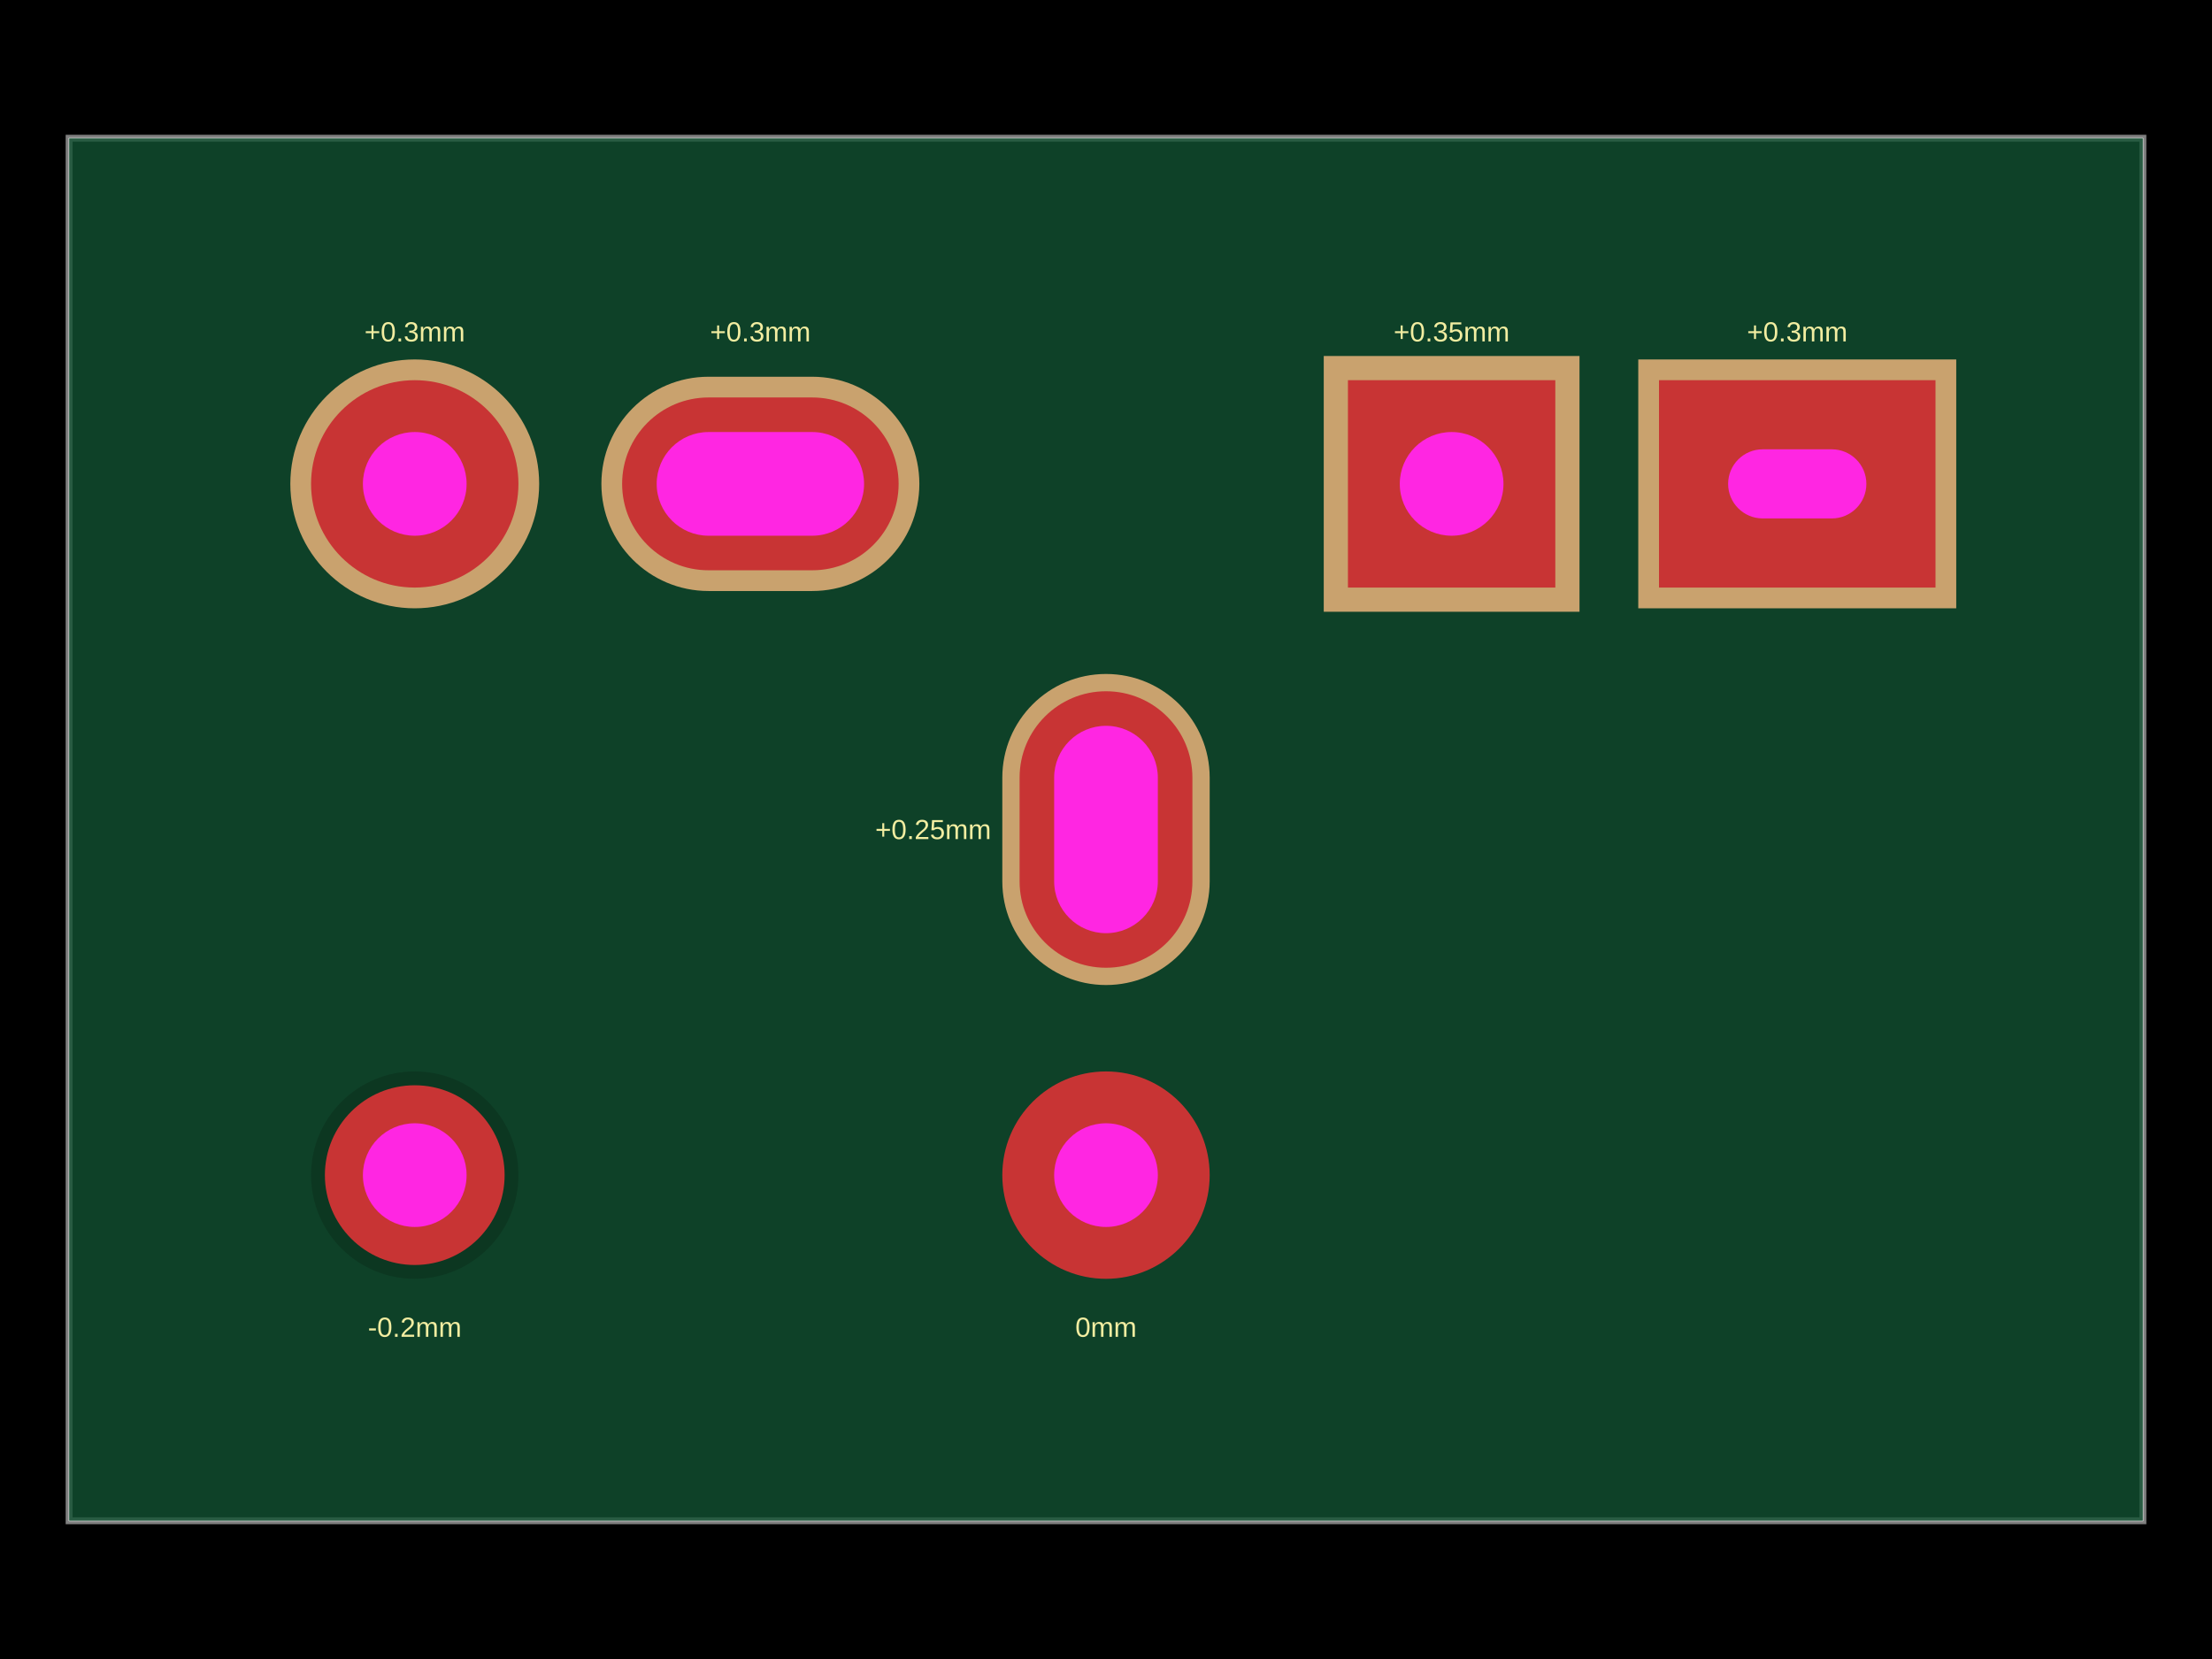
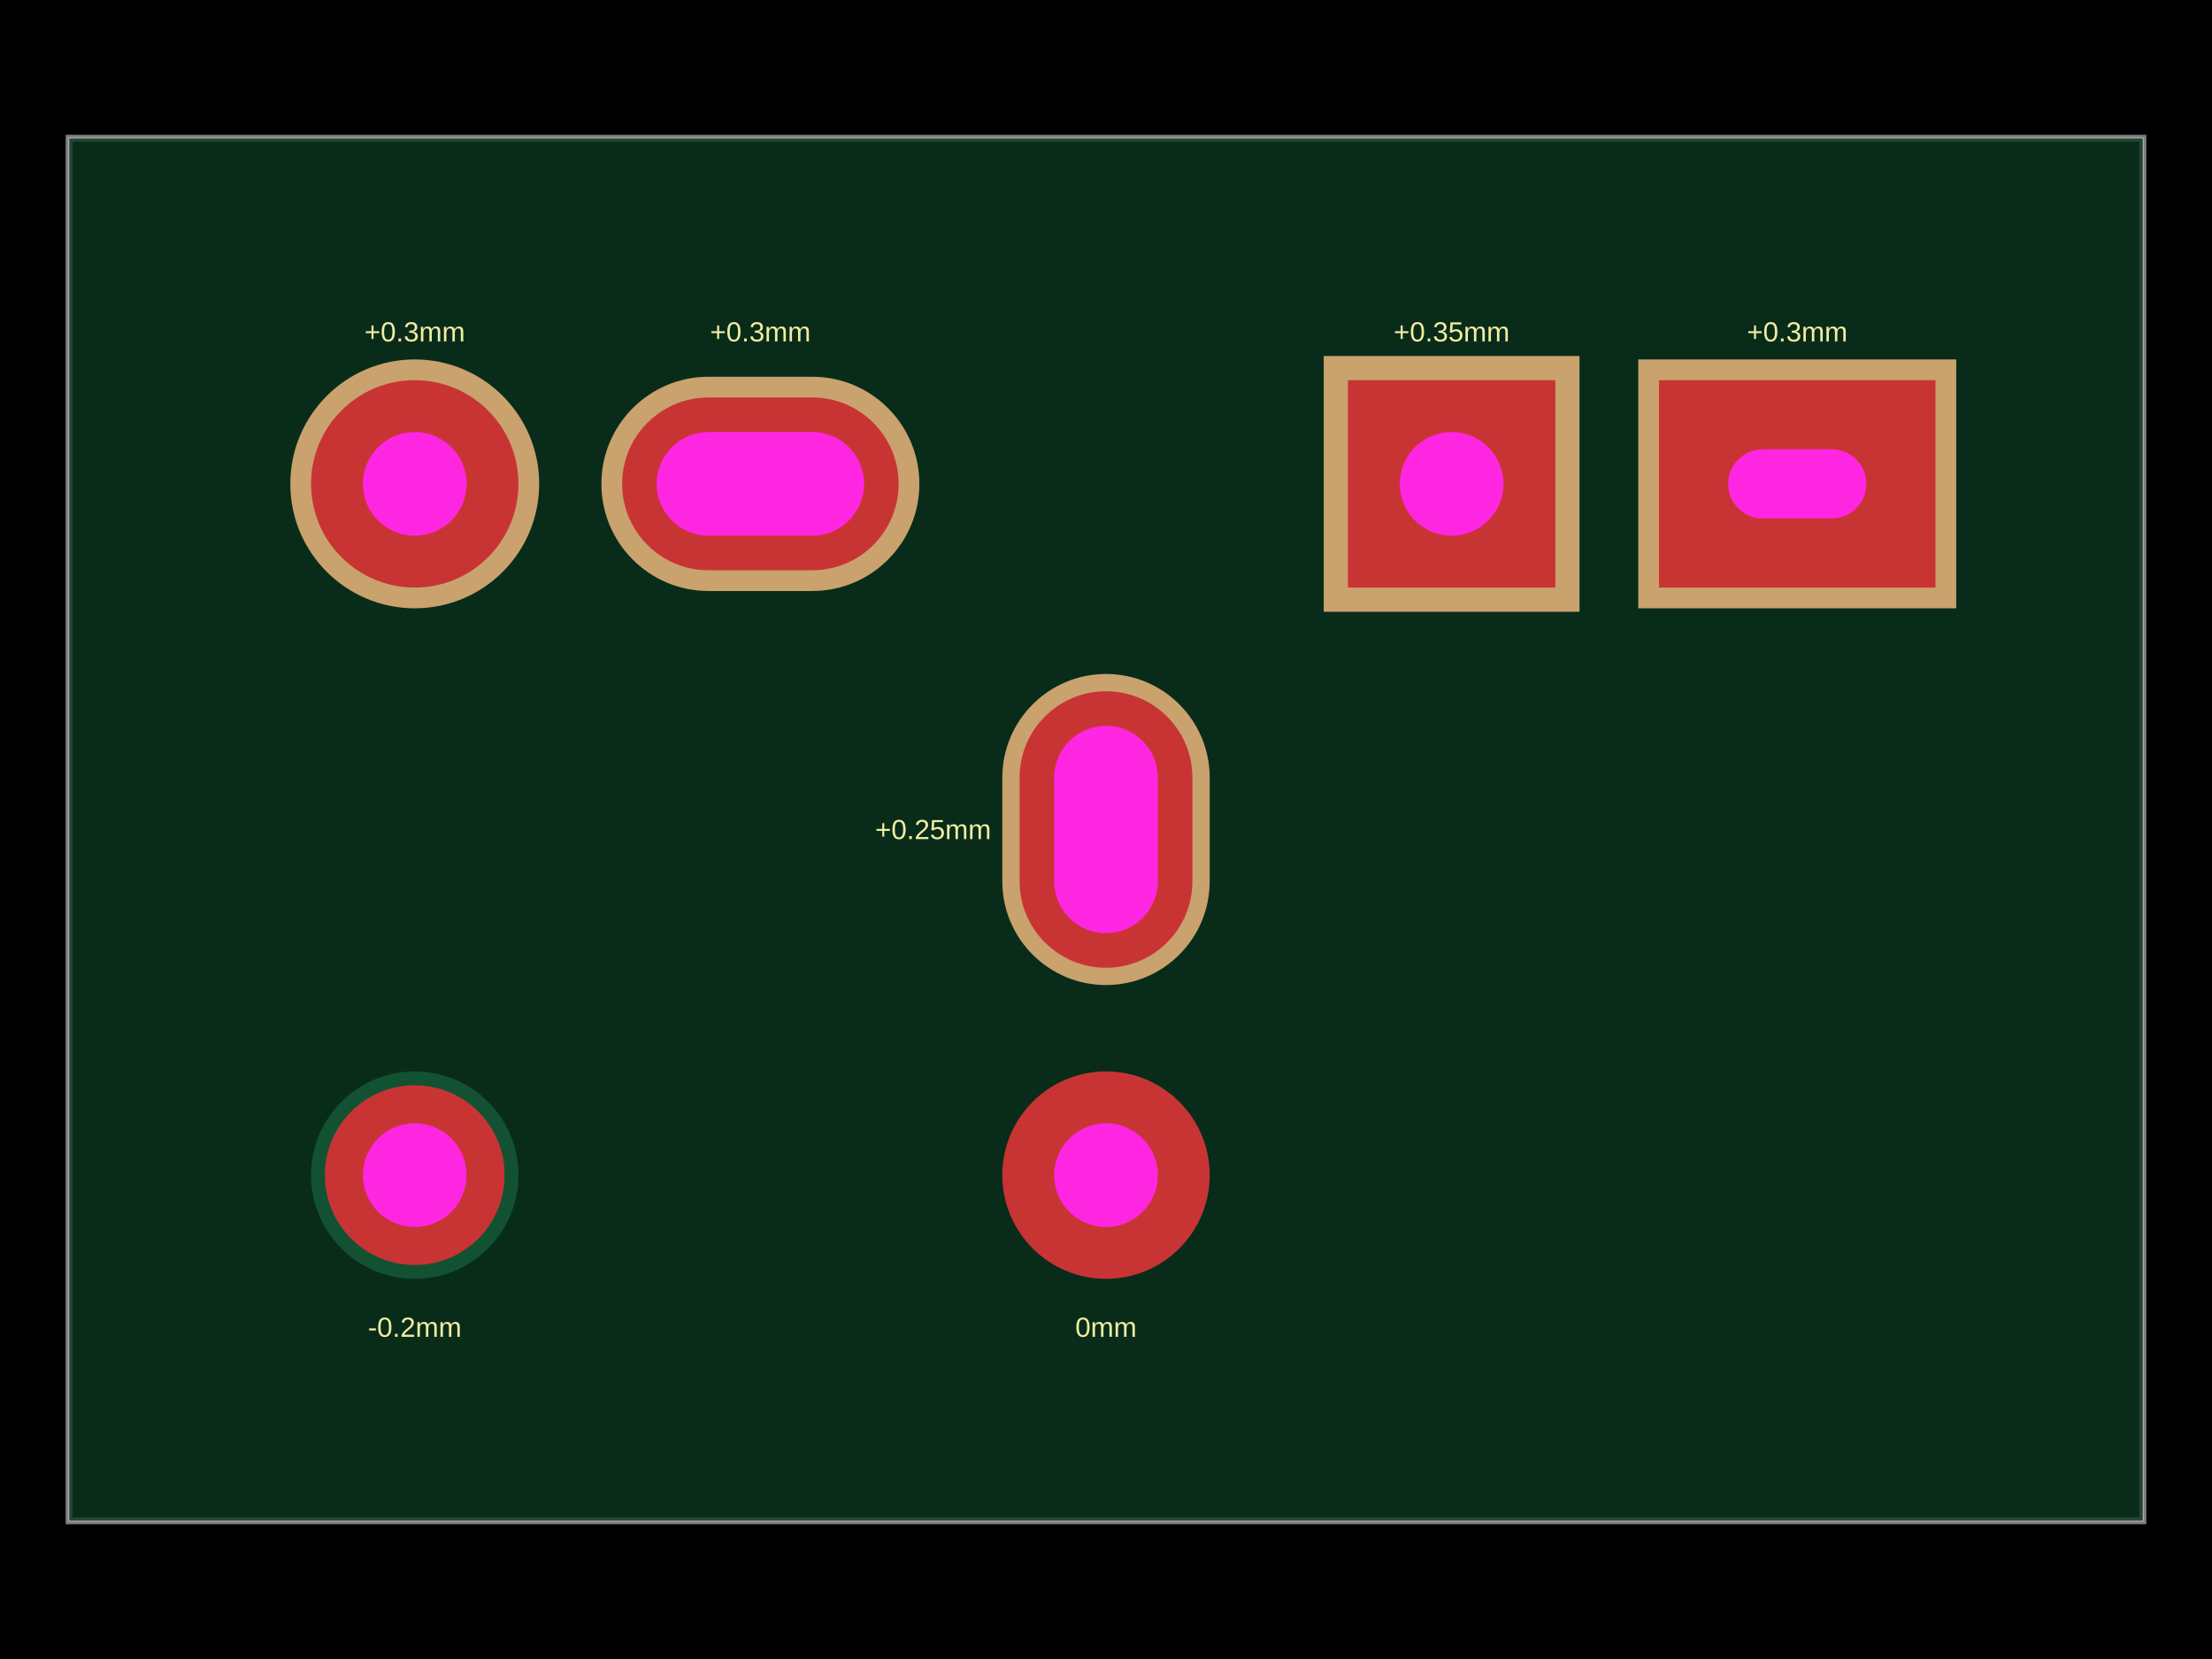
<svg xmlns="http://www.w3.org/2000/svg" width="800" height="600">
  <style />
  <rect class="boundary" x="0" y="0" fill="#000" width="800" height="600" data-type="pcb_background" data-pcb-layer="global" />
  <rect class="pcb-boundary" fill="none" stroke="#fff" stroke-width="0.3" x="25" y="50" width="750" height="500" data-type="pcb_boundary" data-pcb-layer="global" />
  <path class="pcb-board" d="M 25 550 L 775 550 L 775 50 L 25 50 Z" fill="none" stroke="rgba(255, 255, 255, 0.5)" stroke-width="2.5" data-type="pcb_board" data-pcb-layer="board" />
-   <path class="pcb-board-soldermask" d="M 25 550 L 775 550 L 775 50 L 25 50 Z" fill="rgb(18, 82, 50)" fill-opacity="0.8" stroke="none" data-type="pcb_soldermask" data-pcb-layer="soldermask-top" />
+   <path class="pcb-board-soldermask" d="M 25 550 L 775 550 L 775 50 L 25 50 Z" fill="rgb(12, 55, 33)" fill-opacity="0.8" stroke="none" data-type="pcb_soldermask" data-pcb-layer="soldermask-top" />
  <text x="0" y="0" dx="0" dy="0" fill="#f2eda1" font-family="Arial, sans-serif" font-size="10" text-anchor="middle" dominant-baseline="central" transform="matrix(1,0,0,1,150,120)" class="pcb-silkscreen-text pcb-silkscreen-top" data-pcb-silkscreen-text-id="undefined" stroke="none" data-type="pcb_silkscreen_text" data-pcb-layer="top">+0.3mm</text>
  <text x="0" y="0" dx="0" dy="0" fill="#f2eda1" font-family="Arial, sans-serif" font-size="10" text-anchor="middle" dominant-baseline="central" transform="matrix(1,0,0,1,150,480)" class="pcb-silkscreen-text pcb-silkscreen-top" data-pcb-silkscreen-text-id="undefined" stroke="none" data-type="pcb_silkscreen_text" data-pcb-layer="top">-0.2mm</text>
  <text x="0" y="0" dx="0" dy="0" fill="#f2eda1" font-family="Arial, sans-serif" font-size="10" text-anchor="middle" dominant-baseline="central" transform="matrix(1,0,0,1,275,120)" class="pcb-silkscreen-text pcb-silkscreen-top" data-pcb-silkscreen-text-id="undefined" stroke="none" data-type="pcb_silkscreen_text" data-pcb-layer="top">+0.3mm</text>
  <text x="0" y="0" dx="0" dy="0" fill="#f2eda1" font-family="Arial, sans-serif" font-size="10" text-anchor="middle" dominant-baseline="central" transform="matrix(1,0,0,1,337.5,300)" class="pcb-silkscreen-text pcb-silkscreen-top" data-pcb-silkscreen-text-id="undefined" stroke="none" data-type="pcb_silkscreen_text" data-pcb-layer="top">+0.25mm</text>
  <text x="0" y="0" dx="0" dy="0" fill="#f2eda1" font-family="Arial, sans-serif" font-size="10" text-anchor="middle" dominant-baseline="central" transform="matrix(1,0,0,1,525,120)" class="pcb-silkscreen-text pcb-silkscreen-top" data-pcb-silkscreen-text-id="undefined" stroke="none" data-type="pcb_silkscreen_text" data-pcb-layer="top">+0.35mm</text>
  <text x="0" y="0" dx="0" dy="0" fill="#f2eda1" font-family="Arial, sans-serif" font-size="10" text-anchor="middle" dominant-baseline="central" transform="matrix(1,0,0,1,650,120)" class="pcb-silkscreen-text pcb-silkscreen-top" data-pcb-silkscreen-text-id="undefined" stroke="none" data-type="pcb_silkscreen_text" data-pcb-layer="top">+0.3mm</text>
  <text x="0" y="0" dx="0" dy="0" fill="#f2eda1" font-family="Arial, sans-serif" font-size="10" text-anchor="middle" dominant-baseline="central" transform="matrix(1,0,0,1,400,480)" class="pcb-silkscreen-text pcb-silkscreen-top" data-pcb-silkscreen-text-id="undefined" stroke="none" data-type="pcb_silkscreen_text" data-pcb-layer="top">0mm</text>
  <g data-type="pcb_plated_hole" data-pcb-layer="through">
    <circle class="pcb-soldermask-cutout" fill="rgb(201, 162, 110)" cx="150" cy="175" r="45" data-type="pcb_soldermask_opening" data-pcb-layer="soldermask-top" />
    <circle class="pcb-hole-outer" fill="rgb(200, 52, 52)" cx="150" cy="175" r="37.5" data-type="pcb_plated_hole" data-pcb-layer="top" />
    <circle class="pcb-hole-inner" fill="#FF26E2" cx="150" cy="175" r="18.75" data-type="pcb_plated_hole_drill" data-pcb-layer="drill" />
  </g>
  <g data-type="pcb_plated_hole" data-pcb-layer="through">
-     <circle class="pcb-hole-outer-covered" fill="rgb(12, 55, 33)" cx="150" cy="425" r="37.5" data-type="pcb_plated_hole" data-pcb-layer="top" />
+     <circle class="pcb-hole-outer-covered" fill="rgb(18, 82, 50)" cx="150" cy="425" r="37.5" data-type="pcb_plated_hole" data-pcb-layer="top" />
    <circle class="pcb-hole-outer-exposed" fill="rgb(200, 52, 52)" cx="150" cy="425" r="32.5" data-type="pcb_soldermask" />
    <circle class="pcb-hole-inner" fill="#FF26E2" cx="150" cy="425" r="18.75" data-type="pcb_plated_hole_drill" data-pcb-layer="drill" />
  </g>
  <g data-type="pcb_plated_hole" data-pcb-layer="through">
    <path class="pcb-soldermask-cutout" fill="rgb(201, 162, 110)" d="M-18.75,-38.75 h37.5 a38.75,38.75 0 0 1 0,77.5 h-37.5 a38.75,38.75 0 0 1 0,-77.5 z" transform="translate(275 175)" data-type="pcb_soldermask_opening" data-pcb-layer="soldermask-top" />
    <path class="pcb-hole-outer" fill="rgb(200, 52, 52)" d="M-18.75,-31.25 h37.5 a31.25,31.25 0 0 1 0,62.5 h-37.5 a31.25,31.25 0 0 1 0,-62.5 z" transform="translate(275 175)" data-type="pcb_plated_hole" data-pcb-layer="top" />
    <path class="pcb-hole-inner" fill="#FF26E2" d="M-18.75,-18.75 h37.5 a18.75,18.75 0 0 1 0,37.5 h-37.5 a18.75,18.75 0 0 1 0,-37.5 z" transform="translate(275 175)" data-type="pcb_plated_hole_drill" data-pcb-layer="drill" />
  </g>
  <g data-type="pcb_plated_hole" data-pcb-layer="through">
    <path class="pcb-soldermask-cutout" fill="rgb(201, 162, 110)" d="M37.5,-18.75 v37.5 a37.5,37.5 0 0 1 -75,0 v-37.5 a37.5,37.5 0 0 1 75,0 z" transform="translate(400 300)" data-type="pcb_soldermask_opening" data-pcb-layer="soldermask-top" />
    <path class="pcb-hole-outer" fill="rgb(200, 52, 52)" d="M31.25,-18.75 v37.5 a31.25,31.25 0 0 1 -62.5,0 v-37.5 a31.25,31.25 0 0 1 62.5,0 z" transform="translate(400 300)" data-type="pcb_plated_hole" data-pcb-layer="top" />
    <path class="pcb-hole-inner" fill="#FF26E2" d="M18.75,-18.75 v37.5 a18.75,18.75 0 0 1 -37.5,0 v-37.5 a18.75,18.75 0 0 1 37.5,0 z" transform="translate(400 300)" data-type="pcb_plated_hole_drill" data-pcb-layer="drill" />
  </g>
  <g data-type="pcb_plated_hole" data-pcb-layer="through">
    <rect class="pcb-soldermask-cutout" fill="rgb(201, 162, 110)" x="478.75" y="128.75" width="92.5" height="92.5" data-type="pcb_soldermask_opening" data-pcb-layer="soldermask-top" />
    <rect class="pcb-hole-outer-pad" fill="rgb(200, 52, 52)" x="487.5" y="137.5" width="75" height="75" data-type="pcb_plated_hole" data-pcb-layer="top" />
    <circle class="pcb-hole-inner" fill="#FF26E2" cx="525" cy="175" r="18.75" data-type="pcb_plated_hole_drill" data-pcb-layer="drill" />
  </g>
  <g data-type="pcb_plated_hole" data-pcb-layer="through">
    <rect class="pcb-soldermask-cutout" fill="rgb(201, 162, 110)" x="592.5" y="130" width="115" height="90" data-type="pcb_soldermask_opening" data-pcb-layer="soldermask-top" />
    <rect class="pcb-hole-outer-pad" fill="rgb(200, 52, 52)" x="600" y="137.5" width="100" height="75" data-type="pcb_plated_hole" data-pcb-layer="top" />
    <rect class="pcb-hole-inner" fill="#FF26E2" x="625" y="162.5" width="50" height="25" rx="12.5" ry="12.5" data-type="pcb_plated_hole_drill" data-pcb-layer="drill" />
  </g>
  <g data-type="pcb_plated_hole" data-pcb-layer="through">
    <circle class="pcb-hole-outer" fill="rgb(200, 52, 52)" cx="400" cy="425" r="37.5" data-type="pcb_plated_hole" data-pcb-layer="top" />
    <circle class="pcb-hole-inner" fill="#FF26E2" cx="400" cy="425" r="18.75" data-type="pcb_plated_hole_drill" data-pcb-layer="drill" />
  </g>
</svg>
